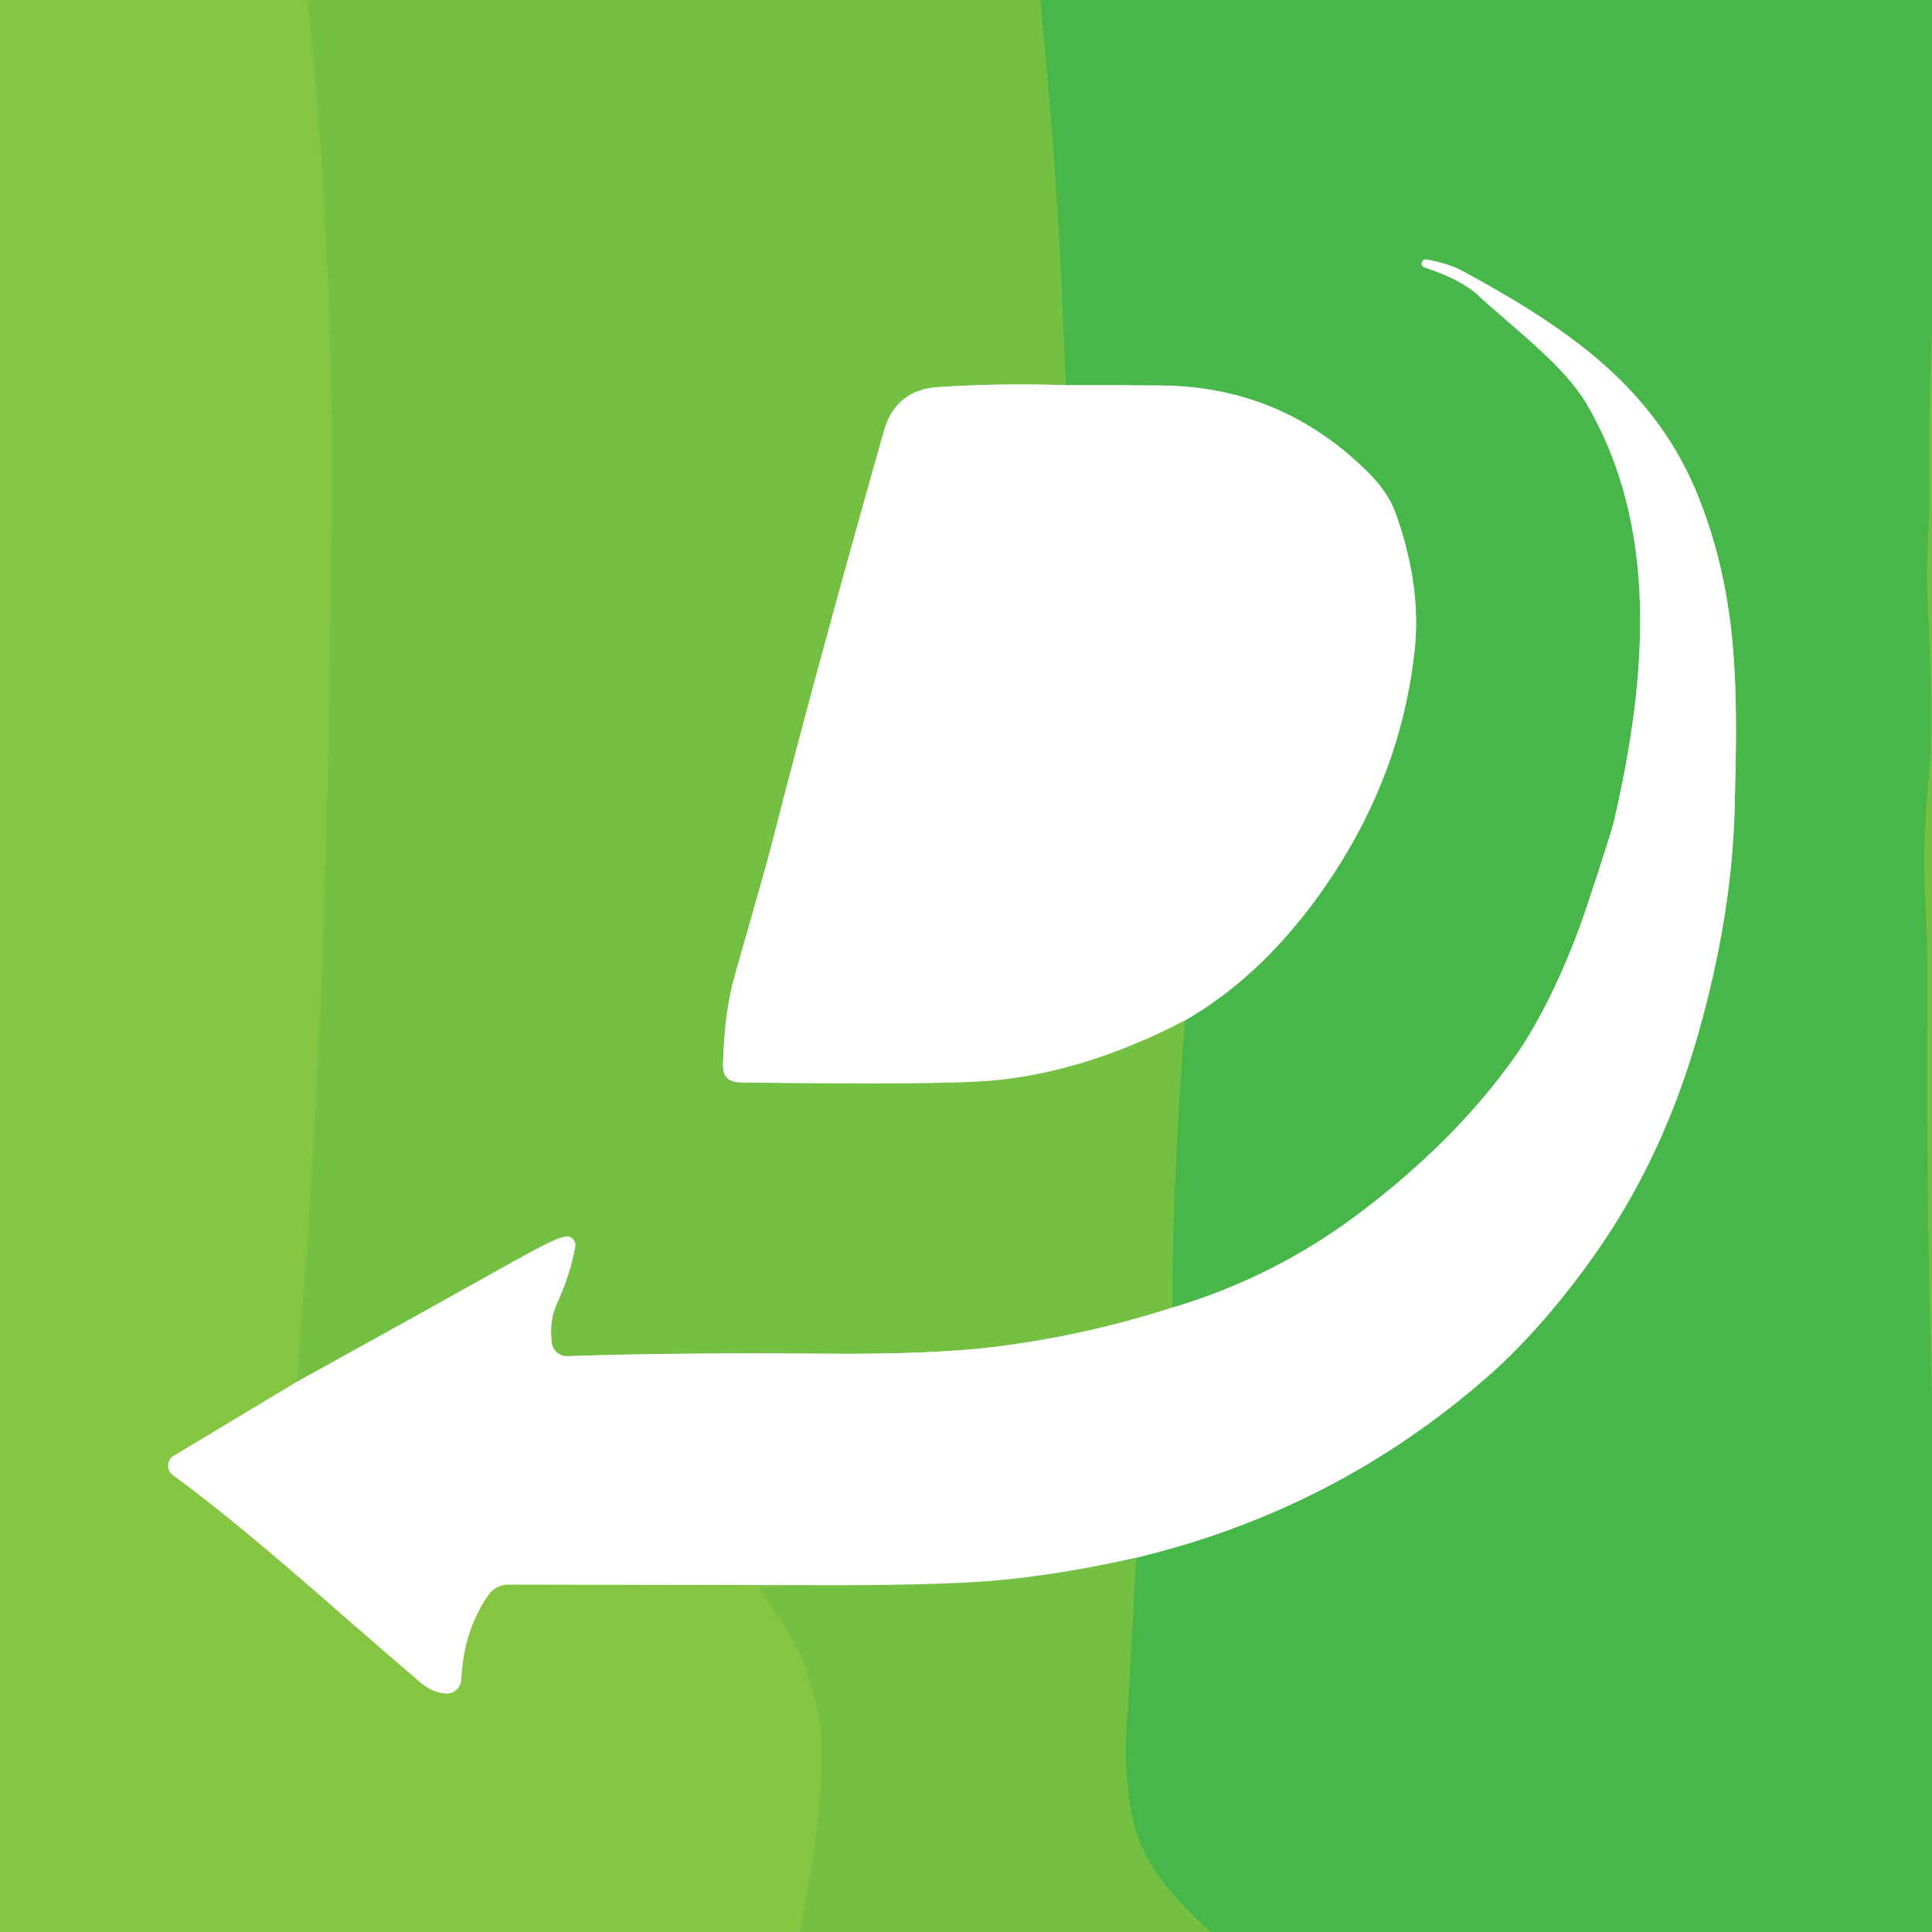
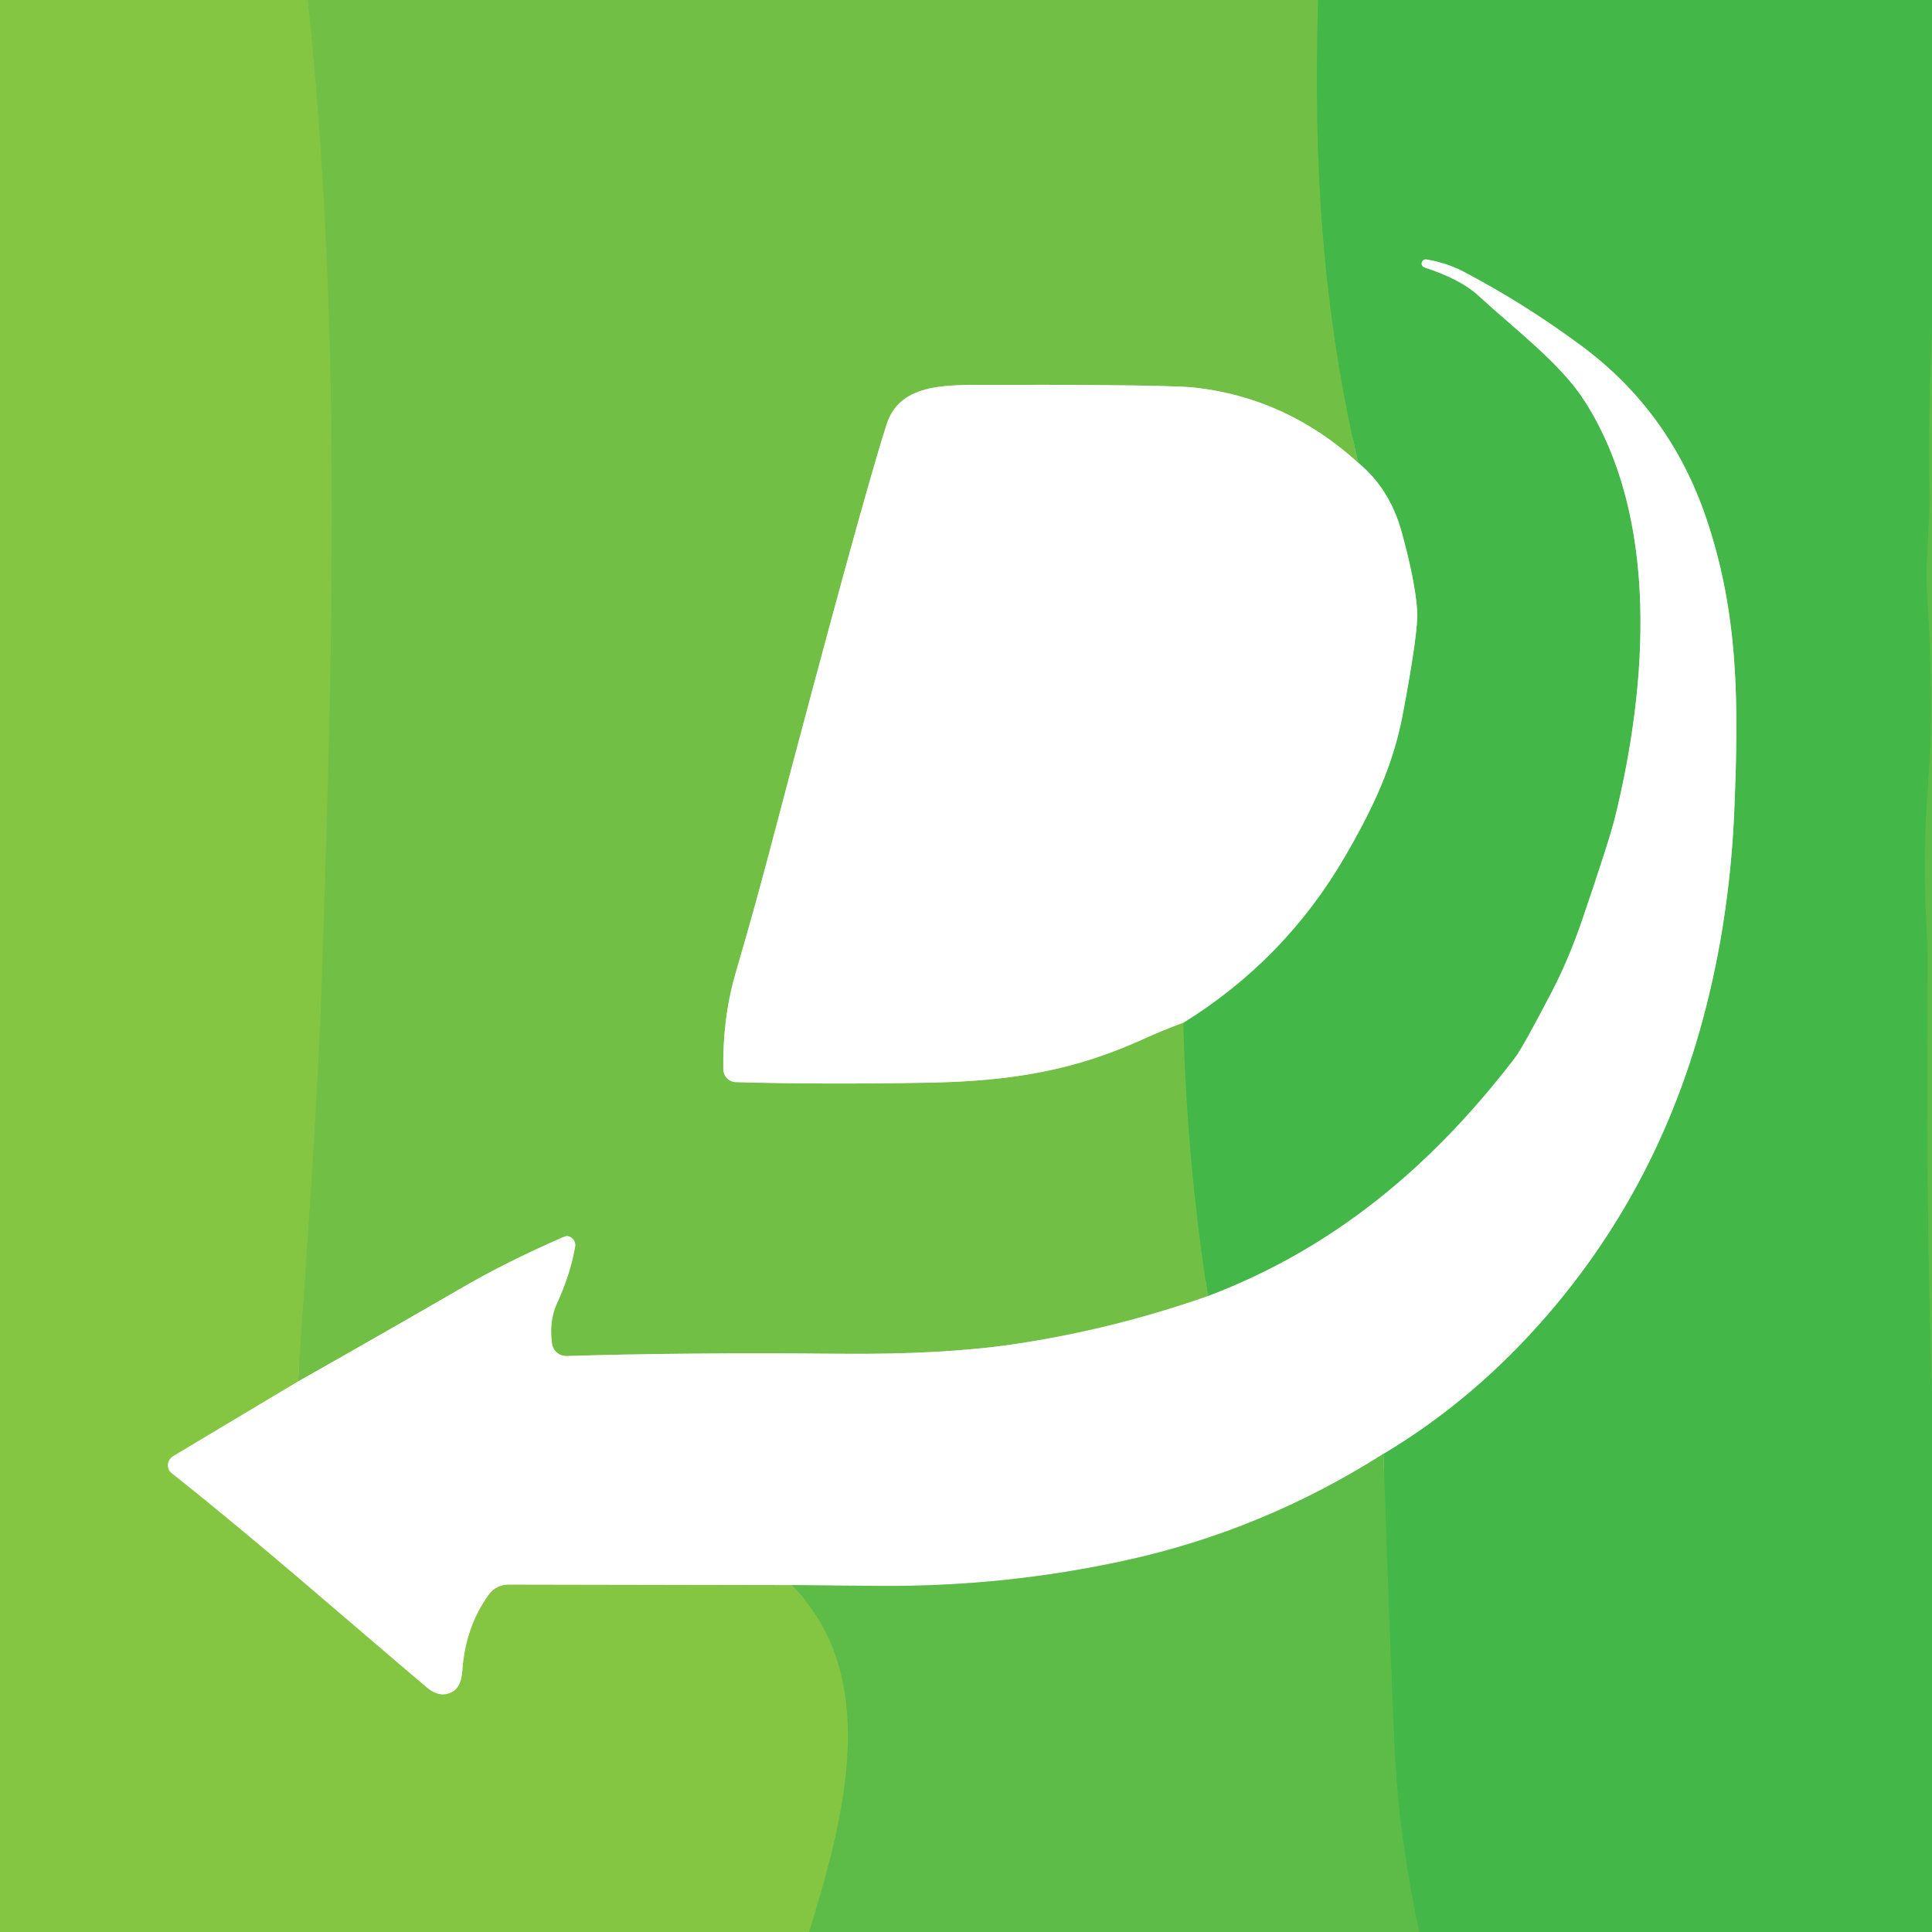
<svg xmlns="http://www.w3.org/2000/svg" version="1.1" viewBox="0.00 0.00 256.00 256.00" width="128" height="128">
  <g stroke-width="2.00" fill="none" stroke-linecap="butt">
-     <path stroke="#7cc342" vector-effect="non-scaling-stroke" d="   M 40.79 0.00   Q 44.31 34.30 43.95 68.83   C 43.52 110.90 42.68 143.36 39.29 183.13" />
-     <path stroke="#c2e2a0" vector-effect="non-scaling-stroke" d="   M 39.29 183.13   L 23.01 192.91   A 1.52 1.52 0.0 0 0 22.89 195.43   C 33.73 203.43 43.62 212.62 55.71 222.93   C 56.74 223.81 57.97 224.38 59.19 224.40   A 1.99 1.91 -88.3 0 0 61.12 222.50   Q 61.44 216.00 64.72 211.33   A 3.22 3.21 -72.5 0 1 67.35 209.96   L 104.97 210.04" />
-     <path stroke="#7cc342" vector-effect="non-scaling-stroke" d="   M 104.97 210.04   L 100.93 210.44   A 0.29 0.28 67.3 0 0 100.74 210.91   Q 109.49 221.31 108.85 234.82   Q 108.36 244.94 105.93 256.00" />
-     <path stroke="#5dbc46" vector-effect="non-scaling-stroke" d="   M 137.85 0.00   Q 140.43 25.39 141.19 51.04" />
-     <path stroke="#b9e0a1" vector-effect="non-scaling-stroke" d="   M 141.19 51.04   Q 132.75 50.74 124.31 51.29   Q 118.66 51.66 117.11 57.15   Q 107.95 89.51 102.22 112.00   Q 101.38 115.28 97.59 128.43   C 96.27 133.02 95.98 136.26 95.80 141.04   C 95.71 143.68 97.76 143.43 99.70 143.45   Q 123.71 143.73 130.50 143.25   Q 143.22 142.36 157.05 135.19" />
-     <path stroke="#5dbc46" vector-effect="non-scaling-stroke" d="   M 157.05 135.19   Q 155.47 154.28 155.31 173.27" />
-     <path stroke="#b9e0a1" vector-effect="non-scaling-stroke" d="   M 155.31 173.27   Q 144.04 176.89 132.44 178.39   Q 123.88 179.50 109.03 179.37   Q 89.30 179.21 75.19 179.70   A 2.01 2.01 0.0 0 1 73.13 177.98   Q 72.72 175.11 73.79 172.75   Q 75.58 168.81 76.22 165.18   A 1.17 1.16 8.5 0 0 75.21 163.83   Q 75.11 163.82 74.45 163.97   Q 73.19 164.27 67.74 167.32   Q 53.71 175.18 39.29 183.13" />
-     <path stroke="#5dbc46" vector-effect="non-scaling-stroke" d="   M 256.00 43.75   Q 255.52 54.37 255.67 65.00   C 255.73 69.78 255.16 74.16 255.40 79.01   Q 256.22 95.99 255.65 101.99   Q 254.67 112.28 255.14 119.74   Q 255.47 124.91 255.41 132.27   Q 255.22 158.57 256.00 184.88" />
-     <path stroke="#5dbc46" vector-effect="non-scaling-stroke" d="   M 160.40 256.00   C 154.83 250.72 150.69 246.59 149.65 238.57   Q 148.98 233.41 149.19 230.20   Q 149.97 218.38 150.49 206.42" />
-     <path stroke="#a3dba4" vector-effect="non-scaling-stroke" d="   M 150.49 206.42   Q 177.03 200.08 197.29 182.26   C 203.56 176.74 209.56 169.14 213.58 162.85   Q 220.89 151.43 224.96 137.21   Q 229.47 121.44 229.85 107.26   C 230.26 91.67 230.43 79.50 225.14 66.06   C 219.41 51.51 207.93 43.57 193.83 35.93   Q 191.88 34.87 189.00 34.39   A 0.53 0.52 11.1 0 0 188.40 34.79   L 188.39 34.81   A 0.53 0.53 0.0 0 0 188.74 35.43   Q 193.53 37.01 195.74 39.03   C 200.86 43.72 207.26 48.47 210.18 53.43   C 219.87 69.87 218.23 89.67 213.94 108.47   Q 213.49 110.46 210.14 120.46   C 207.76 127.58 204.21 135.13 200.74 140.02   Q 192.86 151.13 180.21 160.69   Q 168.88 169.26 155.31 173.27" />
-     <path stroke="#a3dba4" vector-effect="non-scaling-stroke" d="   M 157.05 135.19   Q 166.64 129.68 174.29 119.28   Q 185.54 103.97 187.45 86.13   Q 188.37 77.47 184.88 67.87   Q 183.89 65.13 180.98 62.29   Q 169.66 51.24 153.95 51.08   Q 147.59 51.01 141.19 51.04" />
-     <path stroke="#b9e0a1" vector-effect="non-scaling-stroke" d="   M 150.49 206.42   Q 138.56 209.11 128.75 209.66   Q 120.07 210.15 104.97 210.04" />
+     <path stroke="#7bc243" vector-effect="non-scaling-stroke" d="   M 40.80 0.00   C 45.33 42.57 44.10 85.69 42.71 128.41   C 42.13 146.26 40.73 164.82 39.48 183.06" />
+     <path stroke="#c2e2a0" vector-effect="non-scaling-stroke" d="   M 39.48 183.06   L 22.96 192.94   A 1.43 1.41 -32.6 0 0 22.50 194.96   Q 22.56 195.05 22.94 195.35   C 34.45 204.47 45.43 214.19 56.61 223.63   Q 58.27 225.03 59.88 224.20   Q 61.11 223.57 61.26 221.38   Q 61.65 215.58 64.78 211.27   A 3.22 3.20 18.0 0 1 67.37 209.96   L 104.87 210.03" />
+     <path stroke="#71c144" vector-effect="non-scaling-stroke" d="   M 104.87 210.03   C 117.13 222.25 111.66 241.49 107.22 256.00" />
+     <path stroke="#5bbb47" vector-effect="non-scaling-stroke" d="   M 174.66 0.00   C 174.00 21.25 175.17 40.68 179.97 61.32" />
+     <path stroke="#b8dfa2" vector-effect="non-scaling-stroke" d="   M 179.97 61.32   Q 170.50 52.72 158.33 51.36   Q 155.98 51.10 145.18 51.02   Q 138.63 50.97 132.00 51.00   C 125.93 51.03 119.32 50.50 117.48 56.23   Q 114.07 66.85 102.03 112.57   Q 99.98 120.36 97.52 128.77   C 96.13 133.51 95.79 137.84 95.84 141.68   A 1.73 1.72 -89.5 0 0 97.51 143.39   Q 109.02 143.72 123.17 143.46   C 134.17 143.25 142.49 141.81 151.64 137.62   Q 154.12 136.49 156.80 135.52" />
+     <path stroke="#5bbb47" vector-effect="non-scaling-stroke" d="   M 156.80 135.52   Q 157.26 153.69 160.06 171.74" />
+     <path stroke="#b8dfa2" vector-effect="non-scaling-stroke" d="   M 160.06 171.74   Q 147.49 176.15 134.45 178.10   Q 125.03 179.50 111.50 179.38   Q 90.56 179.19 75.10 179.68   A 1.92 1.92 0.0 0 1 73.14 178.02   Q 72.74 175.03 73.78 172.76   Q 75.58 168.83 76.21 165.21   A 1.23 1.22 -80.1 0 0 75.22 163.79   Q 75.03 163.75 74.46 164.00   Q 67.03 167.25 61.37 170.54   Q 50.56 176.80 39.48 183.06" />
+     <path stroke="#51ba48" vector-effect="non-scaling-stroke" d="   M 256.00 43.74   Q 255.50 54.75 255.68 65.75   C 255.74 69.34 255.09 74.25 255.35 78.42   C 255.85 86.17 256.15 95.35 255.51 103.53   C 254.85 112.11 254.97 117.89 255.38 124.67   Q 255.46 125.98 255.40 134.32   Q 255.22 159.35 256.00 184.38" />
+     <path stroke="#51ba48" vector-effect="non-scaling-stroke" d="   M 188.05 256.00   Q 185.46 243.85 184.88 233.39   Q 184.41 225.00 183.31 192.64" />
+     <path stroke="#a2dba4" vector-effect="non-scaling-stroke" d="   M 183.31 192.64   Q 195.43 185.40 205.13 174.13   Q 219.02 157.99 225.08 137.05   Q 229.16 122.96 229.81 107.25   C 230.40 93.09 230.38 81.33 226.08 68.65   Q 221.31 54.57 209.61 45.87   Q 202.03 40.25 193.99 36.03   Q 191.72 34.83 189.01 34.38   A 0.54 0.53 10.9 0 0 188.40 34.79   L 188.39 34.81   A 0.53 0.53 0.0 0 0 188.74 35.43   Q 193.52 36.99 195.87 39.15   C 200.83 43.71 206.78 48.15 209.96 53.12   C 219.96 68.74 218.28 90.87 214.01 108.26   Q 213.27 111.29 209.67 121.84   Q 207.86 127.11 205.70 131.27   Q 201.77 138.84 200.71 140.21   C 189.71 154.56 176.69 165.45 160.06 171.74" />
+     <path stroke="#a2dba4" vector-effect="non-scaling-stroke" d="   M 156.80 135.52   Q 170.31 127.14 178.27 113.40   C 181.98 107.00 184.62 101.34 185.88 94.63   Q 187.96 83.61 187.79 80.98   Q 187.54 77.07 185.73 70.50   Q 184.16 64.77 179.97 61.32" />
+     <path stroke="#aedea3" vector-effect="non-scaling-stroke" d="   M 183.31 192.64   Q 167.35 202.78 149.21 206.75   Q 133.29 210.24 117.00 210.14   Q 111.05 210.11 104.87 210.03" />
  </g>
-   <path fill="#84c541" d="   M 40.79 0.00   Q 44.31 34.30 43.95 68.83   C 43.52 110.90 42.68 143.36 39.29 183.13   L 23.01 192.91   A 1.52 1.52 0.0 0 0 22.89 195.43   C 33.73 203.43 43.62 212.62 55.71 222.93   C 56.74 223.81 57.97 224.38 59.19 224.40   A 1.99 1.91 -88.3 0 0 61.12 222.50   Q 61.44 216.00 64.72 211.33   A 3.22 3.21 -72.5 0 1 67.35 209.96   L 104.97 210.04   L 100.93 210.44   A 0.29 0.28 67.3 0 0 100.74 210.91   Q 109.49 221.31 108.85 234.82   Q 108.36 244.94 105.93 256.00   L 0.00 256.00   L 0.00 0.00   L 40.79 0.00   Z" />
-   <path fill="#73c043" d="   M 137.85 0.00   Q 140.43 25.39 141.19 51.04   Q 132.75 50.74 124.31 51.29   Q 118.66 51.66 117.11 57.15   Q 107.95 89.51 102.22 112.00   Q 101.38 115.28 97.59 128.43   C 96.27 133.02 95.98 136.26 95.80 141.04   C 95.71 143.68 97.76 143.43 99.70 143.45   Q 123.71 143.73 130.50 143.25   Q 143.22 142.36 157.05 135.19   Q 155.47 154.28 155.31 173.27   Q 144.04 176.89 132.44 178.39   Q 123.88 179.50 109.03 179.37   Q 89.30 179.21 75.19 179.70   A 2.01 2.01 0.0 0 1 73.13 177.98   Q 72.72 175.11 73.79 172.75   Q 75.58 168.81 76.22 165.18   A 1.17 1.16 8.5 0 0 75.21 163.83   Q 75.11 163.82 74.45 163.97   Q 73.19 164.27 67.74 167.32   Q 53.71 175.18 39.29 183.13   C 42.68 143.36 43.52 110.90 43.95 68.83   Q 44.31 34.30 40.79 0.00   L 137.85 0.00   Z" />
-   <path fill="#46b748" d="   M 256.00 0.00   L 256.00 43.75   Q 255.52 54.37 255.67 65.00   C 255.73 69.78 255.16 74.16 255.40 79.01   Q 256.22 95.99 255.65 101.99   Q 254.67 112.28 255.14 119.74   Q 255.47 124.91 255.41 132.27   Q 255.22 158.57 256.00 184.88   L 256.00 256.00   L 160.40 256.00   C 154.83 250.72 150.69 246.59 149.65 238.57   Q 148.98 233.41 149.19 230.20   Q 149.97 218.38 150.49 206.42   Q 177.03 200.08 197.29 182.26   C 203.56 176.74 209.56 169.14 213.58 162.85   Q 220.89 151.43 224.96 137.21   Q 229.47 121.44 229.85 107.26   C 230.26 91.67 230.43 79.50 225.14 66.06   C 219.41 51.51 207.93 43.57 193.83 35.93   Q 191.88 34.87 189.00 34.39   A 0.53 0.52 11.1 0 0 188.40 34.79   L 188.39 34.81   A 0.53 0.53 0.0 0 0 188.74 35.43   Q 193.53 37.01 195.74 39.03   C 200.86 43.72 207.26 48.47 210.18 53.43   C 219.87 69.87 218.23 89.67 213.94 108.47   Q 213.49 110.46 210.14 120.46   C 207.76 127.58 204.21 135.13 200.74 140.02   Q 192.86 151.13 180.21 160.69   Q 168.88 169.26 155.31 173.27   Q 155.47 154.28 157.05 135.19   Q 166.64 129.68 174.29 119.28   Q 185.54 103.97 187.45 86.13   Q 188.37 77.47 184.88 67.87   Q 183.89 65.13 180.98 62.29   Q 169.66 51.24 153.95 51.08   Q 147.59 51.01 141.19 51.04   Q 140.43 25.39 137.85 0.00   L 256.00 0.00   Z" />
-   <path fill="#ffffff" d="   M 150.49 206.42   Q 138.56 209.11 128.75 209.66   Q 120.07 210.15 104.97 210.04   L 67.35 209.96   A 3.22 3.21 -72.5 0 0 64.72 211.33   Q 61.44 216.00 61.12 222.50   A 1.99 1.91 -88.3 0 1 59.19 224.40   C 57.97 224.38 56.74 223.81 55.71 222.93   C 43.62 212.62 33.73 203.43 22.89 195.43   A 1.52 1.52 0.0 0 1 23.01 192.91   L 39.29 183.13   Q 53.71 175.18 67.74 167.32   Q 73.19 164.27 74.45 163.97   Q 75.11 163.82 75.21 163.83   A 1.17 1.16 8.5 0 1 76.22 165.18   Q 75.58 168.81 73.79 172.75   Q 72.72 175.11 73.13 177.98   A 2.01 2.01 0.0 0 0 75.19 179.70   Q 89.30 179.21 109.03 179.37   Q 123.88 179.50 132.44 178.39   Q 144.04 176.89 155.31 173.27   Q 168.88 169.26 180.21 160.69   Q 192.86 151.13 200.74 140.02   C 204.21 135.13 207.76 127.58 210.14 120.46   Q 213.49 110.46 213.94 108.47   C 218.23 89.67 219.87 69.87 210.18 53.43   C 207.26 48.47 200.86 43.72 195.74 39.03   Q 193.53 37.01 188.74 35.43   A 0.53 0.53 0.0 0 1 188.39 34.81   L 188.40 34.79   A 0.53 0.52 11.1 0 1 189.00 34.39   Q 191.88 34.87 193.83 35.93   C 207.93 43.57 219.41 51.51 225.14 66.06   C 230.43 79.50 230.26 91.67 229.85 107.26   Q 229.47 121.44 224.96 137.21   Q 220.89 151.43 213.58 162.85   C 209.56 169.14 203.56 176.74 197.29 182.26   Q 177.03 200.08 150.49 206.42   Z" />
-   <path fill="#73c043" d="   M 256.00 43.75   L 256.00 184.88   Q 255.22 158.57 255.41 132.27   Q 255.47 124.91 255.14 119.74   Q 254.67 112.28 255.65 101.99   Q 256.22 95.99 255.40 79.01   C 255.16 74.16 255.73 69.78 255.67 65.00   Q 255.52 54.37 256.00 43.75   Z" />
-   <path fill="#ffffff" d="   M 141.19 51.04   Q 147.59 51.01 153.95 51.08   Q 169.66 51.24 180.98 62.29   Q 183.89 65.13 184.88 67.87   Q 188.37 77.47 187.45 86.13   Q 185.54 103.97 174.29 119.28   Q 166.64 129.68 157.05 135.19   Q 143.22 142.36 130.50 143.25   Q 123.71 143.73 99.70 143.45   C 97.76 143.43 95.71 143.68 95.80 141.04   C 95.98 136.26 96.27 133.02 97.59 128.43   Q 101.38 115.28 102.22 112.00   Q 107.95 89.51 117.11 57.15   Q 118.66 51.66 124.31 51.29   Q 132.75 50.74 141.19 51.04   Z" />
-   <path fill="#73c043" d="   M 150.49 206.42   Q 149.97 218.38 149.19 230.20   Q 148.98 233.41 149.65 238.57   C 150.69 246.59 154.83 250.72 160.40 256.00   L 105.93 256.00   Q 108.36 244.94 108.85 234.82   Q 109.49 221.31 100.74 210.91   A 0.29 0.28 67.3 0 1 100.93 210.44   L 104.97 210.04   Q 120.07 210.15 128.75 209.66   Q 138.56 209.11 150.49 206.42   Z" />
+   <path fill="#84c541" d="   M 40.80 0.00   C 45.33 42.57 44.10 85.69 42.71 128.41   C 42.13 146.26 40.73 164.82 39.48 183.06   L 22.96 192.94   A 1.43 1.41 -32.6 0 0 22.50 194.96   Q 22.56 195.05 22.94 195.35   C 34.45 204.47 45.43 214.19 56.61 223.63   Q 58.27 225.03 59.88 224.20   Q 61.11 223.57 61.26 221.38   Q 61.65 215.58 64.78 211.27   A 3.22 3.20 18.0 0 1 67.37 209.96   L 104.87 210.03   C 117.13 222.25 111.66 241.49 107.22 256.00   L 0.00 256.00   L 0.00 0.00   L 40.80 0.00   Z" />
+   <path fill="#71bf44" d="   M 174.66 0.00   C 174.00 21.25 175.17 40.68 179.97 61.32   Q 170.50 52.72 158.33 51.36   Q 155.98 51.10 145.18 51.02   Q 138.63 50.97 132.00 51.00   C 125.93 51.03 119.32 50.50 117.48 56.23   Q 114.07 66.85 102.03 112.57   Q 99.98 120.36 97.52 128.77   C 96.13 133.51 95.79 137.84 95.84 141.68   A 1.73 1.72 -89.5 0 0 97.51 143.39   Q 109.02 143.72 123.17 143.46   C 134.17 143.25 142.49 141.81 151.64 137.62   Q 154.12 136.49 156.80 135.52   Q 157.26 153.69 160.06 171.74   Q 147.49 176.15 134.45 178.10   Q 125.03 179.50 111.50 179.38   Q 90.56 179.19 75.10 179.68   A 1.92 1.92 0.0 0 1 73.14 178.02   Q 72.74 175.03 73.78 172.76   Q 75.58 168.83 76.21 165.21   A 1.23 1.22 -80.1 0 0 75.22 163.79   Q 75.03 163.75 74.46 164.00   Q 67.03 167.25 61.37 170.54   Q 50.56 176.80 39.48 183.06   C 40.73 164.82 42.13 146.26 42.71 128.41   C 44.10 85.69 45.33 42.57 40.80 0.00   L 174.66 0.00   Z" />
+   <path fill="#44b749" d="   M 256.00 0.00   L 256.00 43.74   Q 255.50 54.75 255.68 65.75   C 255.74 69.34 255.09 74.25 255.35 78.42   C 255.85 86.17 256.15 95.35 255.51 103.53   C 254.85 112.11 254.97 117.89 255.38 124.67   Q 255.46 125.98 255.40 134.32   Q 255.22 159.35 256.00 184.38   L 256.00 256.00   L 188.05 256.00   Q 185.46 243.85 184.88 233.39   Q 184.41 225.00 183.31 192.64   Q 195.43 185.40 205.13 174.13   Q 219.02 157.99 225.08 137.05   Q 229.16 122.96 229.81 107.25   C 230.40 93.09 230.38 81.33 226.08 68.65   Q 221.31 54.57 209.61 45.87   Q 202.03 40.25 193.99 36.03   Q 191.72 34.83 189.01 34.38   A 0.54 0.53 10.9 0 0 188.40 34.79   L 188.39 34.81   A 0.53 0.53 0.0 0 0 188.74 35.43   Q 193.52 36.99 195.87 39.15   C 200.83 43.71 206.78 48.15 209.96 53.12   C 219.96 68.74 218.28 90.87 214.01 108.26   Q 213.27 111.29 209.67 121.84   Q 207.86 127.11 205.70 131.27   Q 201.77 138.84 200.71 140.21   C 189.71 154.56 176.69 165.45 160.06 171.74   Q 157.26 153.69 156.80 135.52   Q 170.31 127.14 178.27 113.40   C 181.98 107.00 184.62 101.34 185.88 94.63   Q 187.96 83.61 187.79 80.98   Q 187.54 77.07 185.73 70.50   Q 184.16 64.77 179.97 61.32   C 175.17 40.68 174.00 21.25 174.66 0.00   L 256.00 0.00   Z" />
+   <path fill="#ffffff" d="   M 183.31 192.64   Q 167.35 202.78 149.21 206.75   Q 133.29 210.24 117.00 210.14   Q 111.05 210.11 104.87 210.03   L 67.37 209.96   A 3.22 3.20 18.0 0 0 64.78 211.27   Q 61.65 215.58 61.26 221.38   Q 61.11 223.57 59.88 224.20   Q 58.27 225.03 56.61 223.63   C 45.43 214.19 34.45 204.47 22.94 195.35   Q 22.56 195.05 22.50 194.96   A 1.43 1.41 -32.6 0 1 22.96 192.94   L 39.48 183.06   Q 50.56 176.80 61.37 170.54   Q 67.03 167.25 74.46 164.00   Q 75.03 163.75 75.22 163.79   A 1.23 1.22 -80.1 0 1 76.21 165.21   Q 75.58 168.83 73.78 172.76   Q 72.74 175.03 73.14 178.02   A 1.92 1.92 0.0 0 0 75.10 179.68   Q 90.56 179.19 111.50 179.38   Q 125.03 179.50 134.45 178.10   Q 147.49 176.15 160.06 171.74   C 176.69 165.45 189.71 154.56 200.71 140.21   Q 201.77 138.84 205.70 131.27   Q 207.86 127.11 209.67 121.84   Q 213.27 111.29 214.01 108.26   C 218.28 90.87 219.96 68.74 209.96 53.12   C 206.78 48.15 200.83 43.71 195.87 39.15   Q 193.52 36.99 188.74 35.43   A 0.53 0.53 0.0 0 1 188.39 34.81   L 188.40 34.79   A 0.54 0.53 10.9 0 1 189.01 34.38   Q 191.72 34.83 193.99 36.03   Q 202.03 40.25 209.61 45.87   Q 221.31 54.57 226.08 68.65   C 230.38 81.33 230.40 93.09 229.81 107.25   Q 229.16 122.96 225.08 137.05   Q 219.02 157.99 205.13 174.13   Q 195.43 185.40 183.31 192.64   Z" />
+   <path fill="#5dbc47" d="   M 256.00 43.74   L 256.00 184.38   Q 255.22 159.35 255.40 134.32   Q 255.46 125.98 255.38 124.67   C 254.97 117.89 254.85 112.11 255.51 103.53   C 256.15 95.35 255.85 86.17 255.35 78.42   C 255.09 74.25 255.74 69.34 255.68 65.75   Q 255.50 54.75 256.00 43.74   Z" />
+   <path fill="#ffffff" d="   M 179.97 61.32   Q 184.16 64.77 185.73 70.50   Q 187.54 77.07 187.79 80.98   Q 187.96 83.61 185.88 94.63   C 184.62 101.34 181.98 107.00 178.27 113.40   Q 170.31 127.14 156.80 135.52   Q 154.12 136.49 151.64 137.62   C 142.49 141.81 134.17 143.25 123.17 143.46   Q 109.02 143.72 97.51 143.39   A 1.73 1.72 -89.5 0 1 95.84 141.68   C 95.79 137.84 96.13 133.51 97.52 128.77   Q 99.98 120.36 102.03 112.57   Q 114.07 66.85 117.48 56.23   C 119.32 50.50 125.93 51.03 132.00 51.00   Q 138.63 50.97 145.18 51.02   Q 155.98 51.10 158.33 51.36   Q 170.50 52.72 179.97 61.32   Z" />
+   <path fill="#5dbc47" d="   M 183.31 192.64   Q 184.41 225.00 184.88 233.39   Q 185.46 243.85 188.05 256.00   L 107.22 256.00   C 111.66 241.49 117.13 222.25 104.87 210.03   Q 111.05 210.11 117.00 210.14   Q 133.29 210.24 149.21 206.75   Q 167.35 202.78 183.31 192.64   Z" />
</svg>
